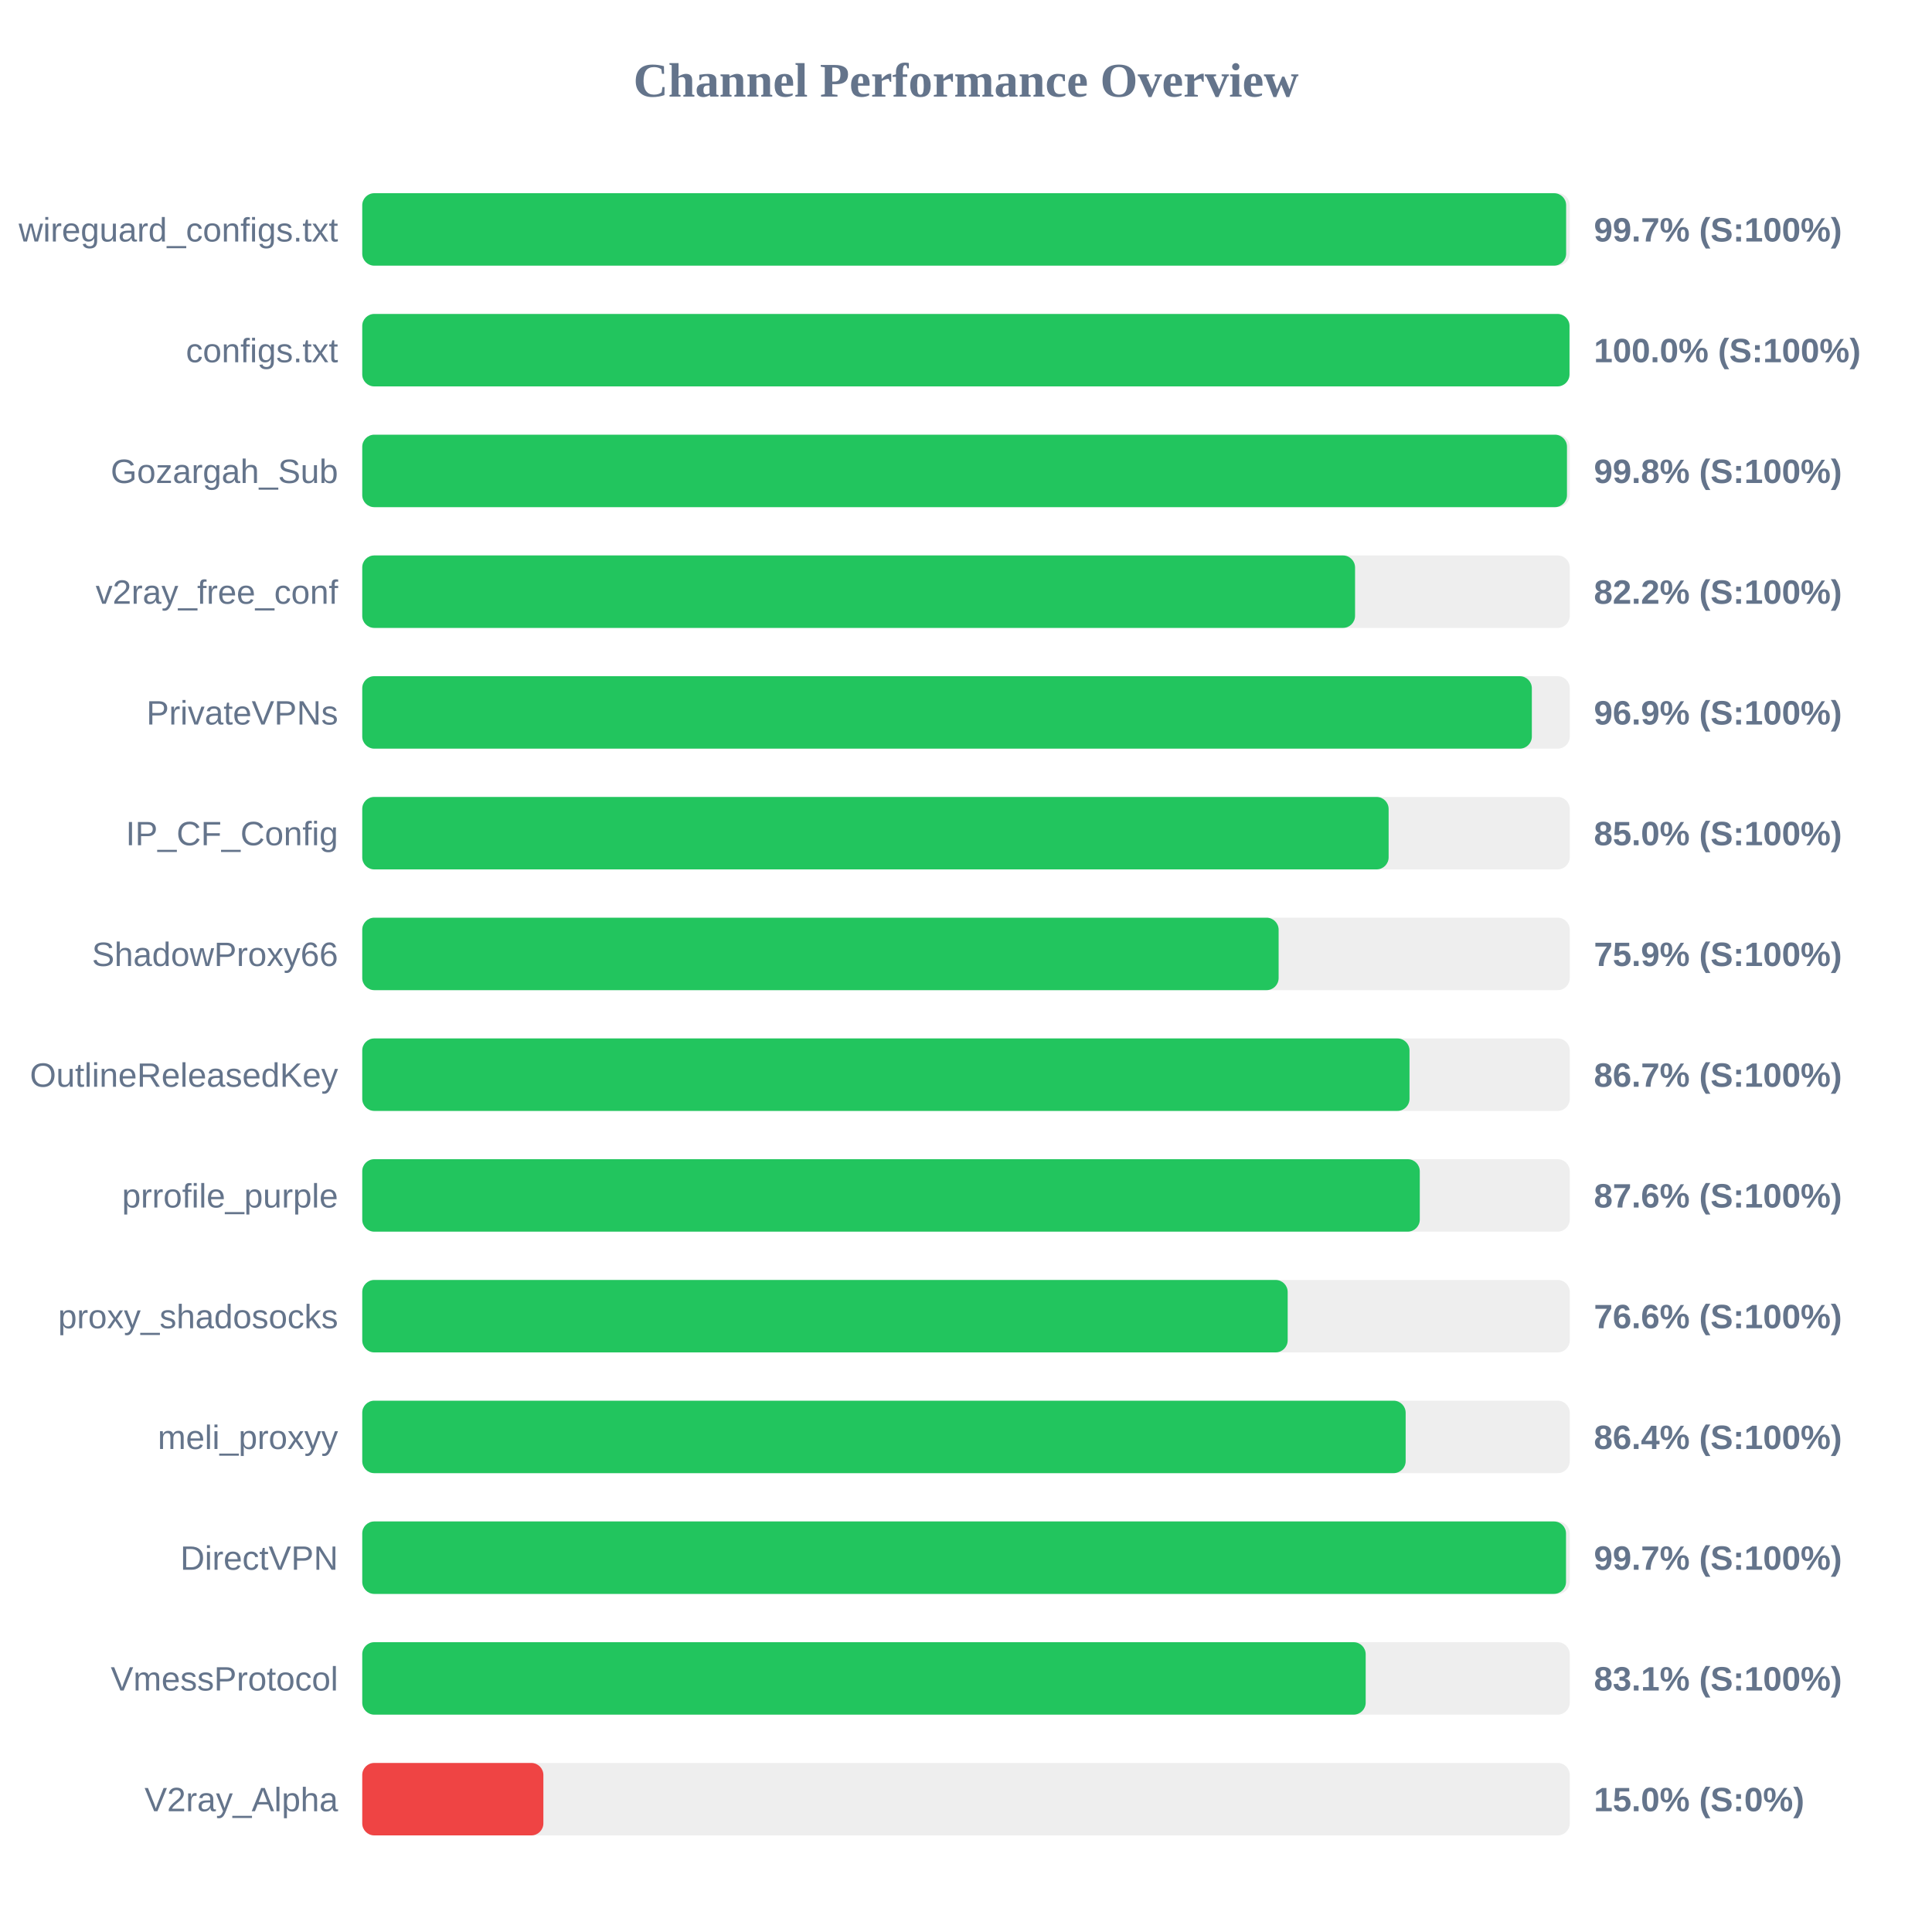
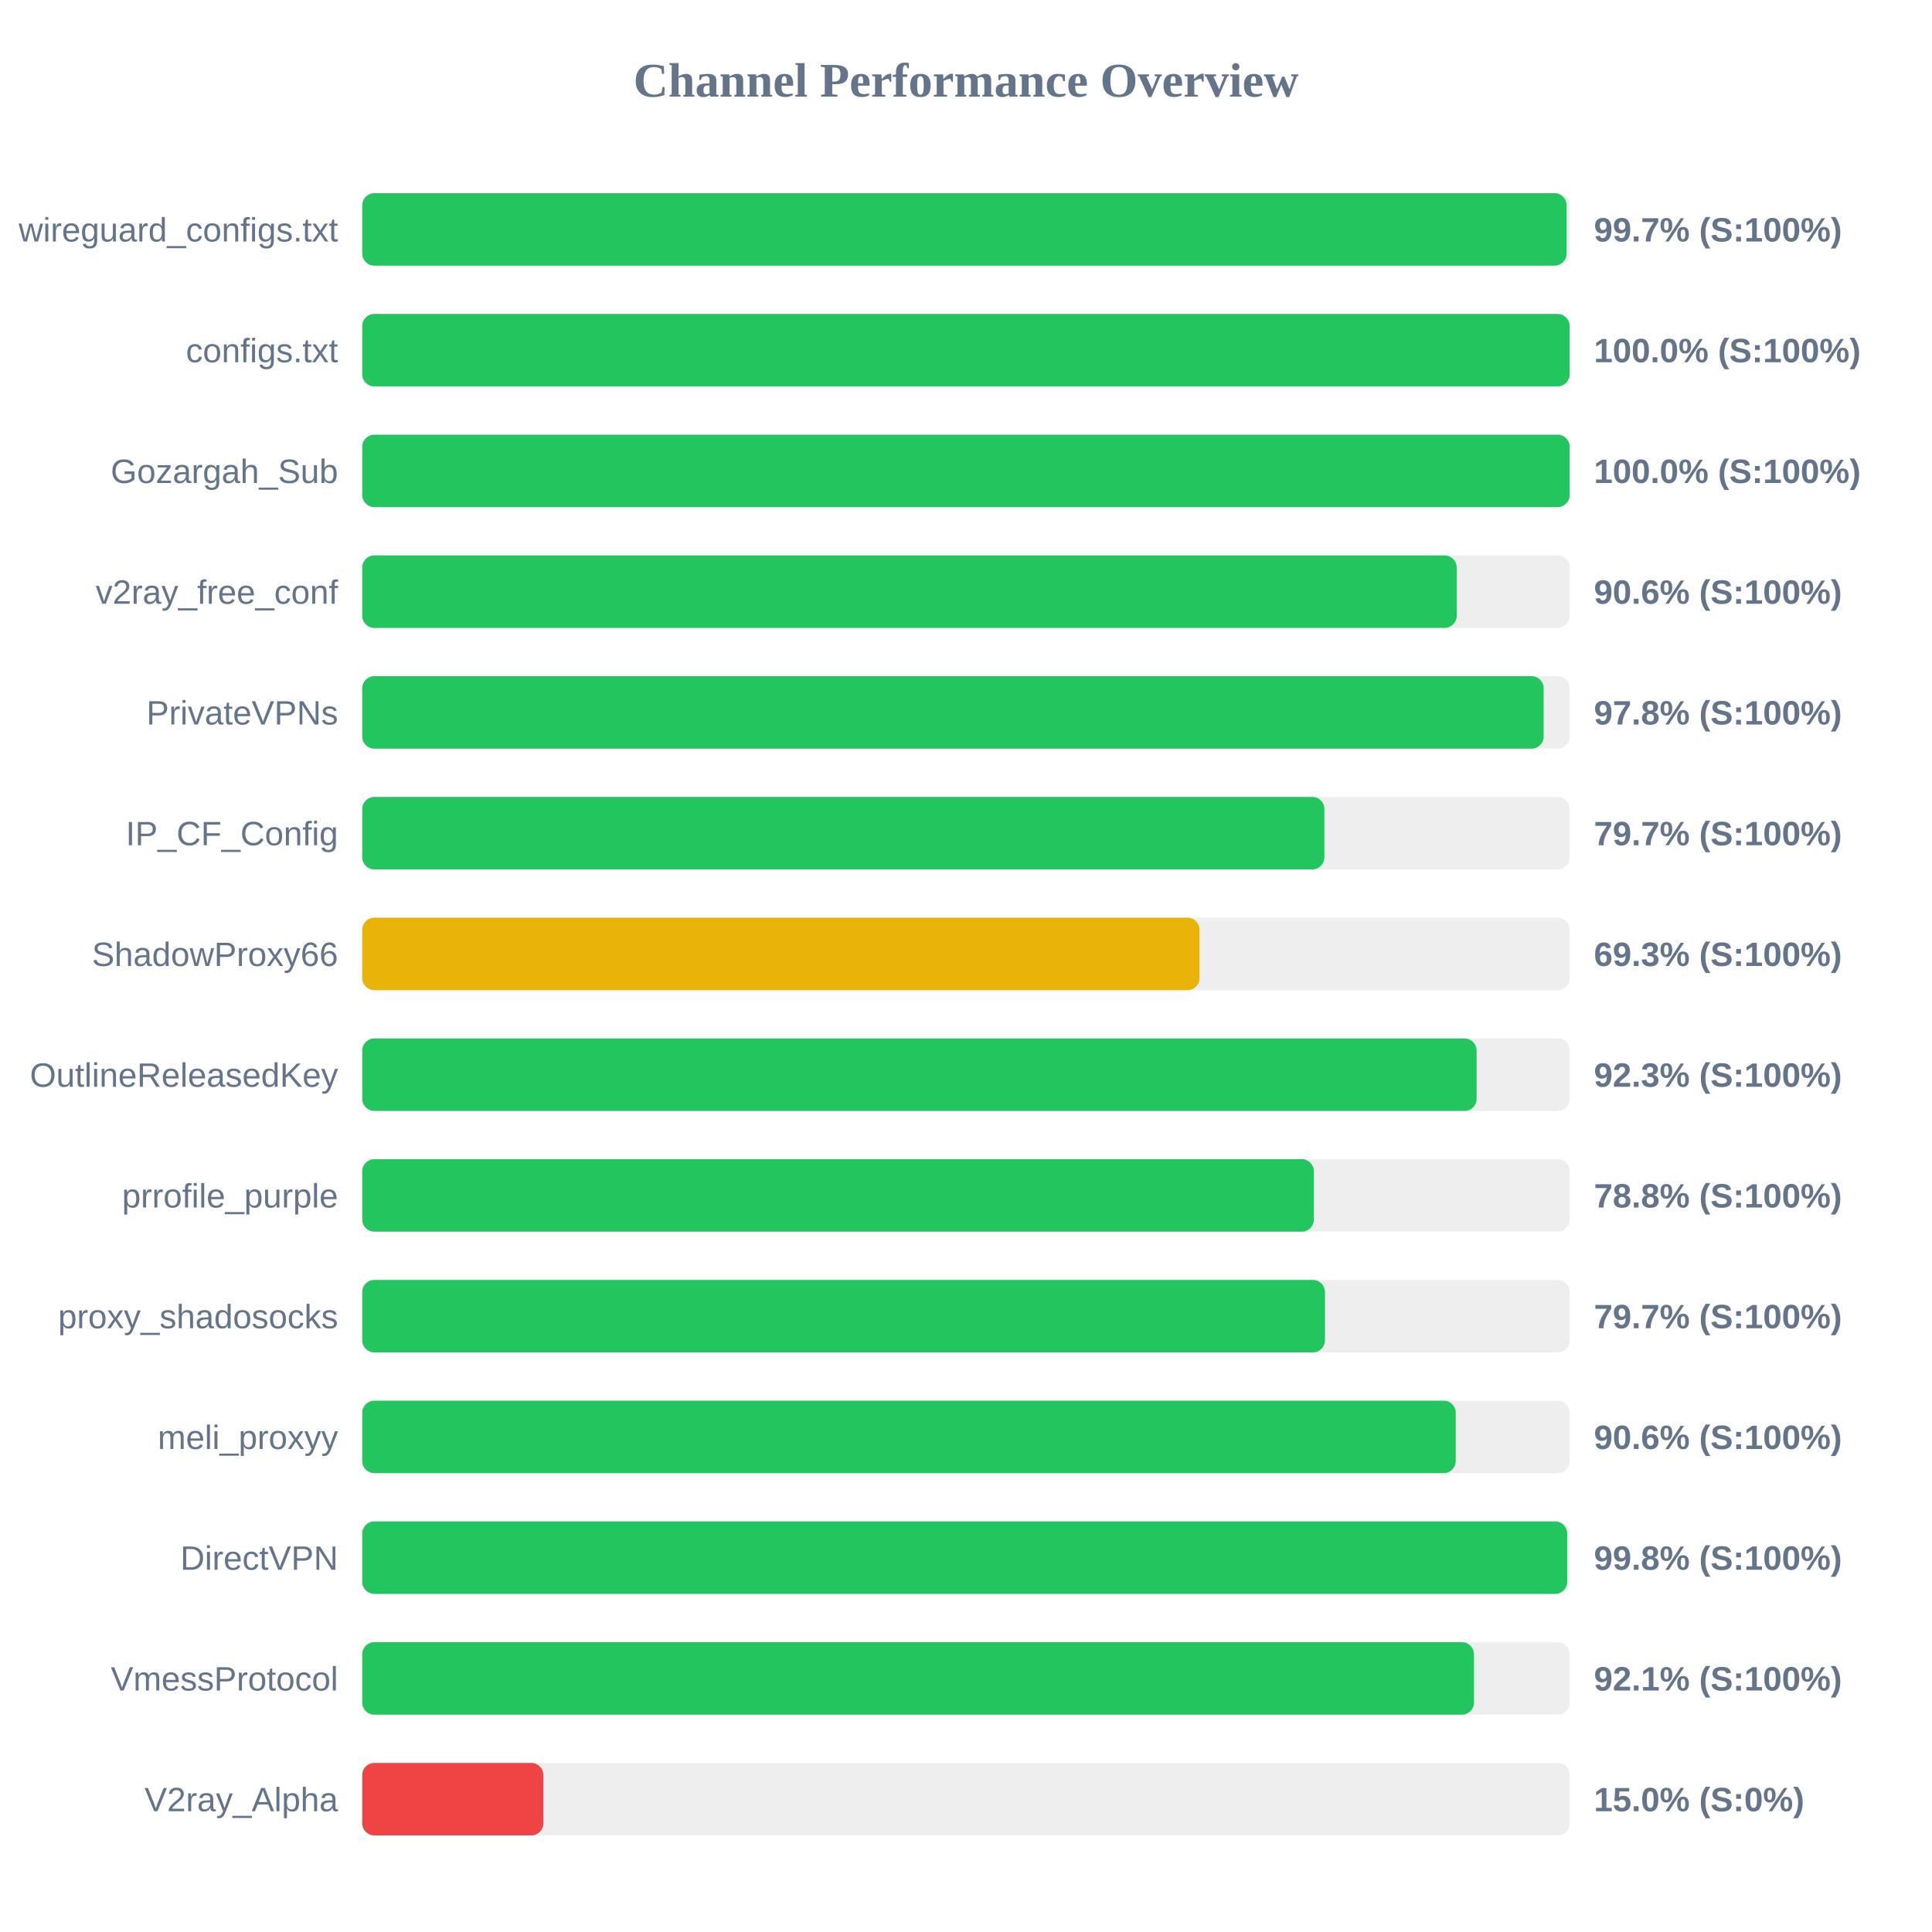
<svg xmlns="http://www.w3.org/2000/svg" width="800" height="800" version="1.1">
  <style>
        .row { font: 14px Arial; fill: #64748b; }
        .score { font: bold 14px Arial; fill: #64748b; }
    </style>
  <text x="400" y="40" text-anchor="middle" font-size="20px" font-weight="bold" fill="#64748b">Channel Performance Overview</text>
  <rect x="150" y="80" width="500" height="30" fill="#eee" rx="5" />
-   <rect x="150" y="80" width="498.5" height="30" fill="#22c55e" rx="5" />
+   <rect x="150" y="80" width="498.7" height="30" fill="#22c55e" rx="5" />
  <text x="140" y="100" text-anchor="end" class="row">wireguard_configs.txt</text>
  <text x="660" y="100" text-anchor="start" class="score">99.7% (S:100%)</text>
  <rect x="150" y="130" width="500" height="30" fill="#eee" rx="5" />
-   <rect x="150" y="130" width="499.9" height="30" fill="#22c55e" rx="5" />
+   <rect x="150" y="130" width="499.95" height="30" fill="#22c55e" rx="5" />
  <text x="140" y="150" text-anchor="end" class="row">configs.txt</text>
  <text x="660" y="150" text-anchor="start" class="score">100.0% (S:100%)</text>
  <rect x="150" y="180" width="500" height="30" fill="#eee" rx="5" />
-   <rect x="150" y="180" width="498.85" height="30" fill="#22c55e" rx="5" />
+   <rect x="150" y="180" width="499.95" height="30" fill="#22c55e" rx="5" />
  <text x="140" y="200" text-anchor="end" class="row">Gozargah_Sub</text>
-   <text x="660" y="200" text-anchor="start" class="score">99.8% (S:100%)</text>
+   <text x="660" y="200" text-anchor="start" class="score">100.0% (S:100%)</text>
  <rect x="150" y="230" width="500" height="30" fill="#eee" rx="5" />
-   <rect x="150" y="230" width="411.1" height="30" fill="#22c55e" rx="5" />
+   <rect x="150" y="230" width="453.2" height="30" fill="#22c55e" rx="5" />
  <text x="140" y="250" text-anchor="end" class="row">v2ray_free_conf</text>
-   <text x="660" y="250" text-anchor="start" class="score">82.2% (S:100%)</text>
+   <text x="660" y="250" text-anchor="start" class="score">90.6% (S:100%)</text>
  <rect x="150" y="280" width="500" height="30" fill="#eee" rx="5" />
-   <rect x="150" y="280" width="484.3" height="30" fill="#22c55e" rx="5" />
+   <rect x="150" y="280" width="489.2" height="30" fill="#22c55e" rx="5" />
  <text x="140" y="300" text-anchor="end" class="row">PrivateVPNs</text>
-   <text x="660" y="300" text-anchor="start" class="score">96.9% (S:100%)</text>
+   <text x="660" y="300" text-anchor="start" class="score">97.8% (S:100%)</text>
  <rect x="150" y="330" width="500" height="30" fill="#eee" rx="5" />
-   <rect x="150" y="330" width="425.0" height="30" fill="#22c55e" rx="5" />
+   <rect x="150" y="330" width="398.4" height="30" fill="#22c55e" rx="5" />
  <text x="140" y="350" text-anchor="end" class="row">IP_CF_Config</text>
-   <text x="660" y="350" text-anchor="start" class="score">85.0% (S:100%)</text>
+   <text x="660" y="350" text-anchor="start" class="score">79.7% (S:100%)</text>
  <rect x="150" y="380" width="500" height="30" fill="#eee" rx="5" />
-   <rect x="150" y="380" width="379.45" height="30" fill="#22c55e" rx="5" />
+   <rect x="150" y="380" width="346.7" height="30" fill="#eab308" rx="5" />
  <text x="140" y="400" text-anchor="end" class="row">ShadowProxy66</text>
-   <text x="660" y="400" text-anchor="start" class="score">75.9% (S:100%)</text>
+   <text x="660" y="400" text-anchor="start" class="score">69.3% (S:100%)</text>
  <rect x="150" y="430" width="500" height="30" fill="#eee" rx="5" />
-   <rect x="150" y="430" width="433.65" height="30" fill="#22c55e" rx="5" />
+   <rect x="150" y="430" width="461.45" height="30" fill="#22c55e" rx="5" />
  <text x="140" y="450" text-anchor="end" class="row">OutlineReleasedKey</text>
-   <text x="660" y="450" text-anchor="start" class="score">86.7% (S:100%)</text>
+   <text x="660" y="450" text-anchor="start" class="score">92.3% (S:100%)</text>
  <rect x="150" y="480" width="500" height="30" fill="#eee" rx="5" />
-   <rect x="150" y="480" width="437.9" height="30" fill="#22c55e" rx="5" />
+   <rect x="150" y="480" width="394.05" height="30" fill="#22c55e" rx="5" />
  <text x="140" y="500" text-anchor="end" class="row">prrofile_purple</text>
-   <text x="660" y="500" text-anchor="start" class="score">87.6% (S:100%)</text>
+   <text x="660" y="500" text-anchor="start" class="score">78.8% (S:100%)</text>
  <rect x="150" y="530" width="500" height="30" fill="#eee" rx="5" />
-   <rect x="150" y="530" width="383.2" height="30" fill="#22c55e" rx="5" />
+   <rect x="150" y="530" width="398.65" height="30" fill="#22c55e" rx="5" />
  <text x="140" y="550" text-anchor="end" class="row">proxy_shadosocks</text>
-   <text x="660" y="550" text-anchor="start" class="score">76.6% (S:100%)</text>
+   <text x="660" y="550" text-anchor="start" class="score">79.7% (S:100%)</text>
  <rect x="150" y="580" width="500" height="30" fill="#eee" rx="5" />
-   <rect x="150" y="580" width="432.05" height="30" fill="#22c55e" rx="5" />
+   <rect x="150" y="580" width="452.8" height="30" fill="#22c55e" rx="5" />
  <text x="140" y="600" text-anchor="end" class="row">meli_proxyy</text>
-   <text x="660" y="600" text-anchor="start" class="score">86.4% (S:100%)</text>
+   <text x="660" y="600" text-anchor="start" class="score">90.6% (S:100%)</text>
  <rect x="150" y="630" width="500" height="30" fill="#eee" rx="5" />
-   <rect x="150" y="630" width="498.45" height="30" fill="#22c55e" rx="5" />
+   <rect x="150" y="630" width="498.95" height="30" fill="#22c55e" rx="5" />
  <text x="140" y="650" text-anchor="end" class="row">DirectVPN</text>
-   <text x="660" y="650" text-anchor="start" class="score">99.7% (S:100%)</text>
+   <text x="660" y="650" text-anchor="start" class="score">99.8% (S:100%)</text>
  <rect x="150" y="680" width="500" height="30" fill="#eee" rx="5" />
-   <rect x="150" y="680" width="415.5" height="30" fill="#22c55e" rx="5" />
+   <rect x="150" y="680" width="460.35" height="30" fill="#22c55e" rx="5" />
  <text x="140" y="700" text-anchor="end" class="row">VmessProtocol</text>
-   <text x="660" y="700" text-anchor="start" class="score">83.1% (S:100%)</text>
+   <text x="660" y="700" text-anchor="start" class="score">92.1% (S:100%)</text>
  <rect x="150" y="730" width="500" height="30" fill="#eee" rx="5" />
  <rect x="150" y="730" width="75.0" height="30" fill="#ef4444" rx="5" />
  <text x="140" y="750" text-anchor="end" class="row">V2ray_Alpha</text>
  <text x="660" y="750" text-anchor="start" class="score">15.0% (S:0%)</text>
</svg>
